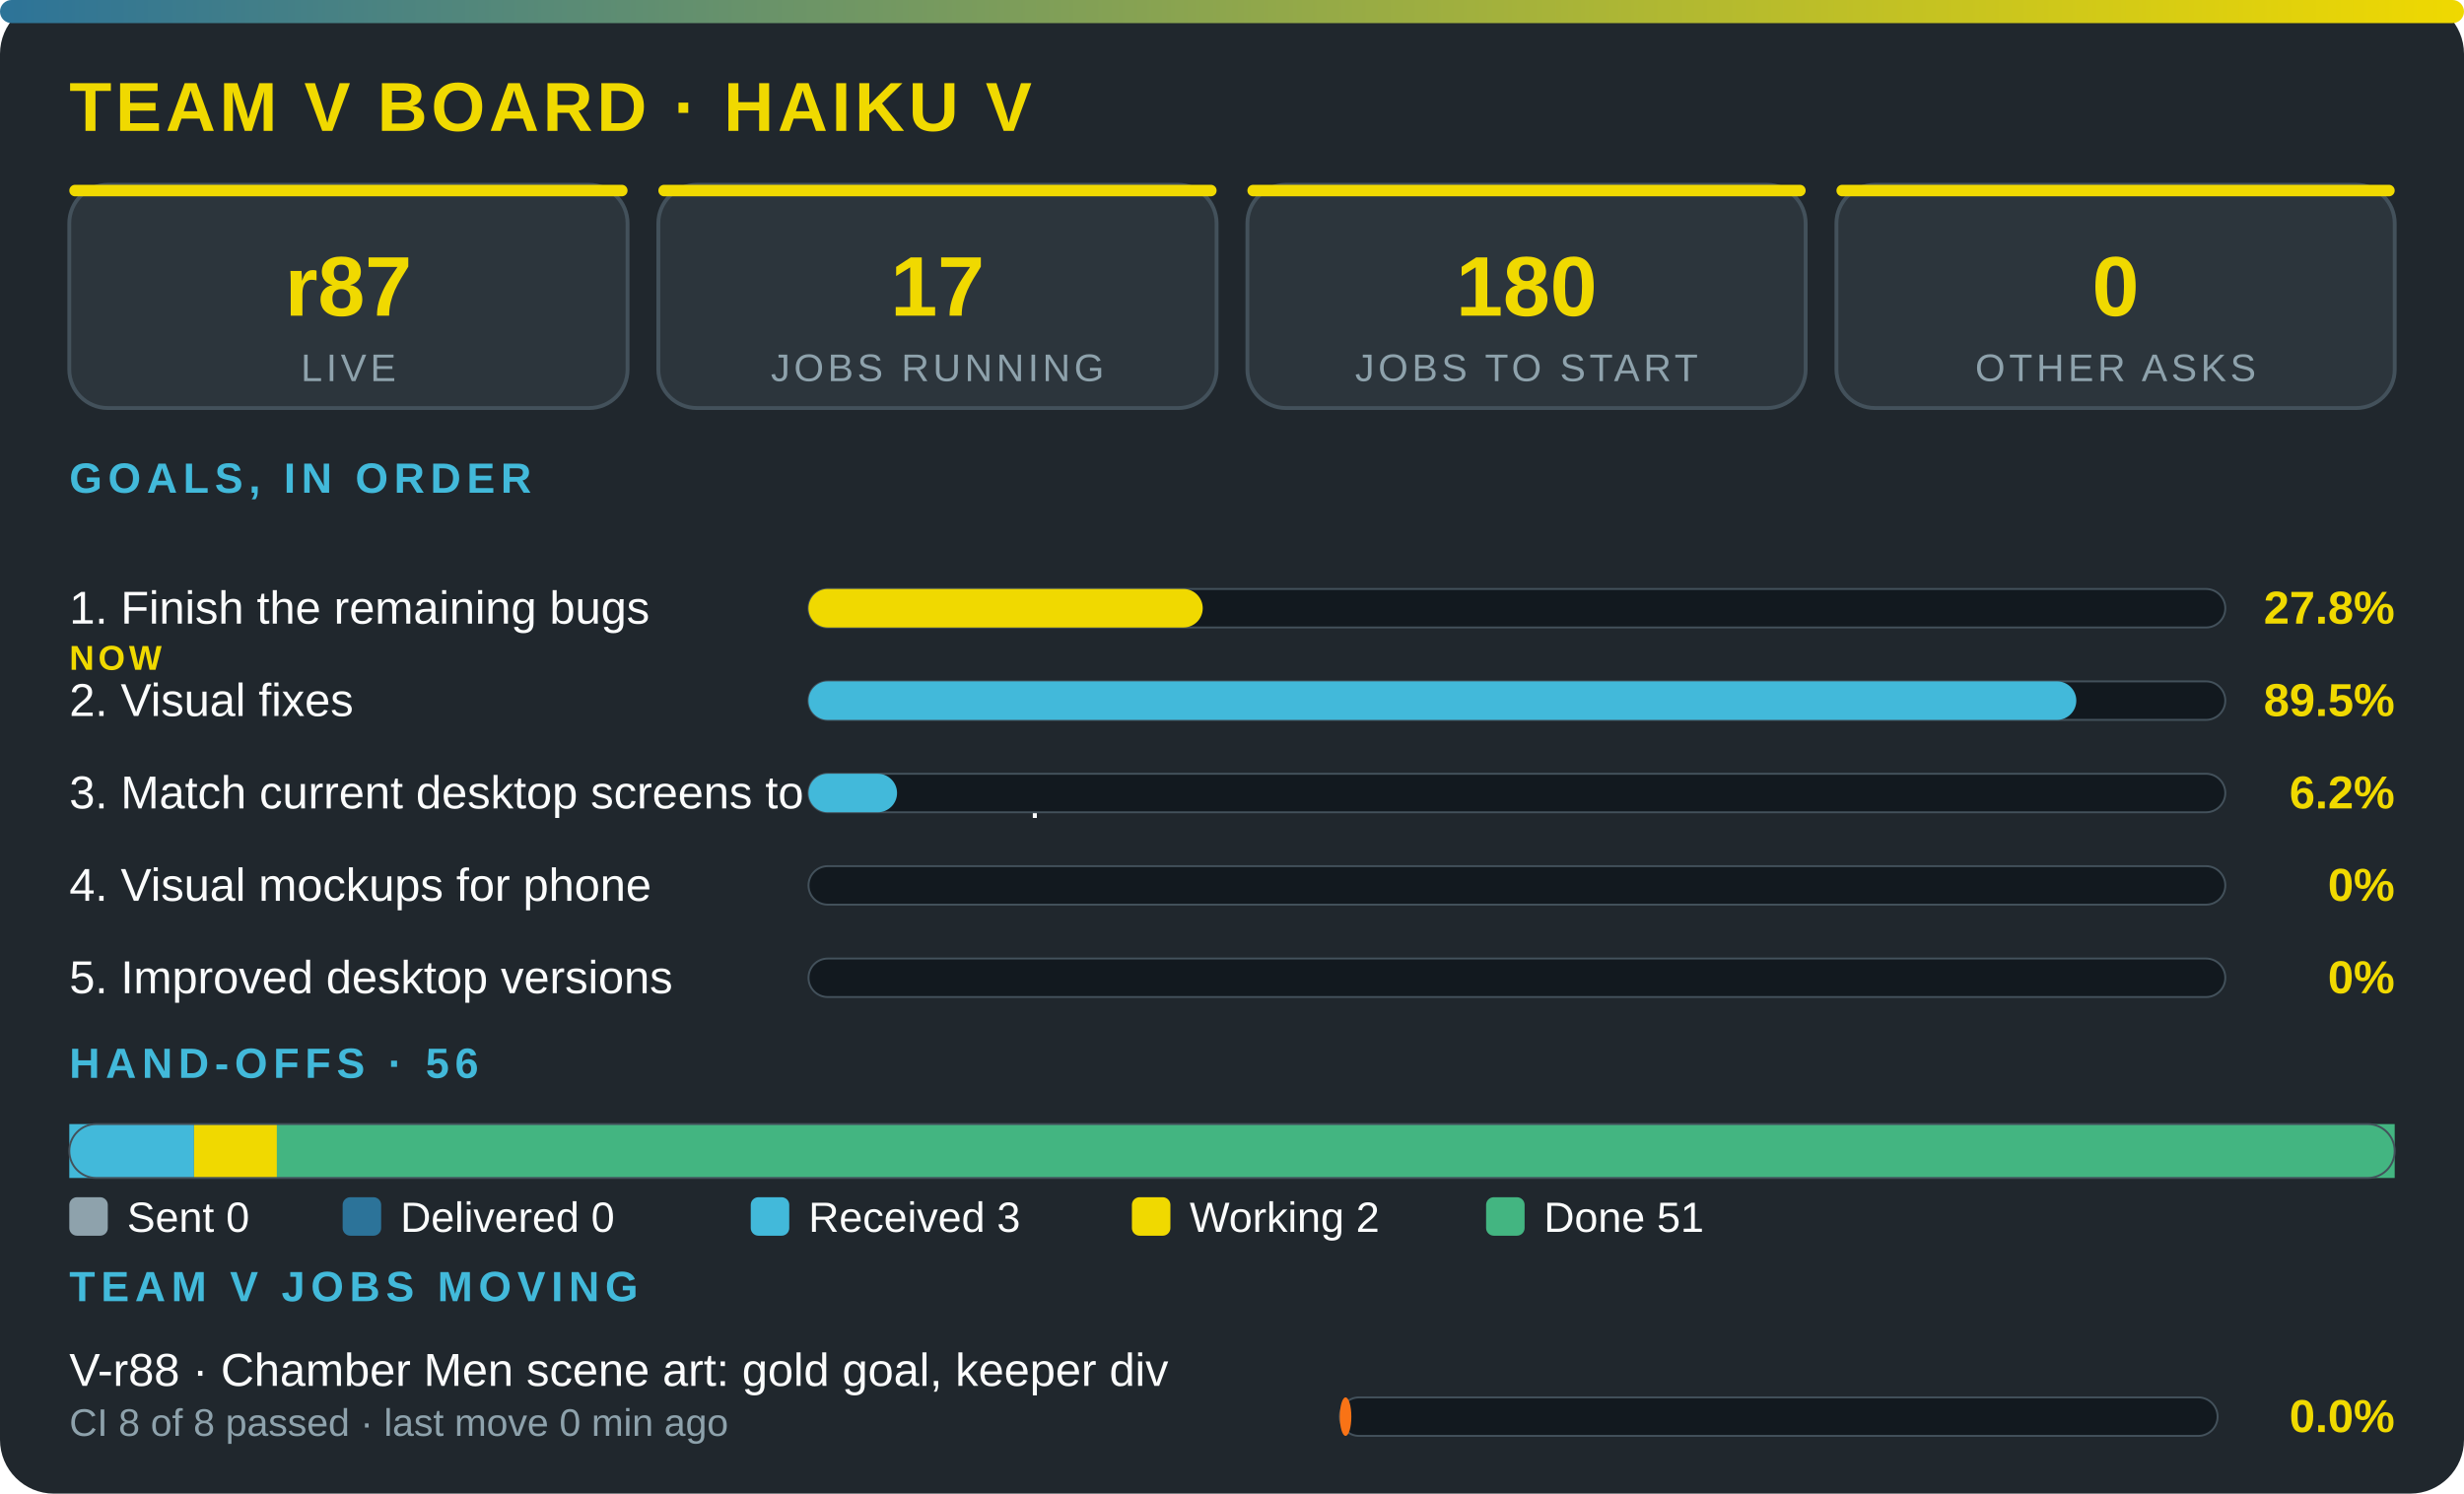
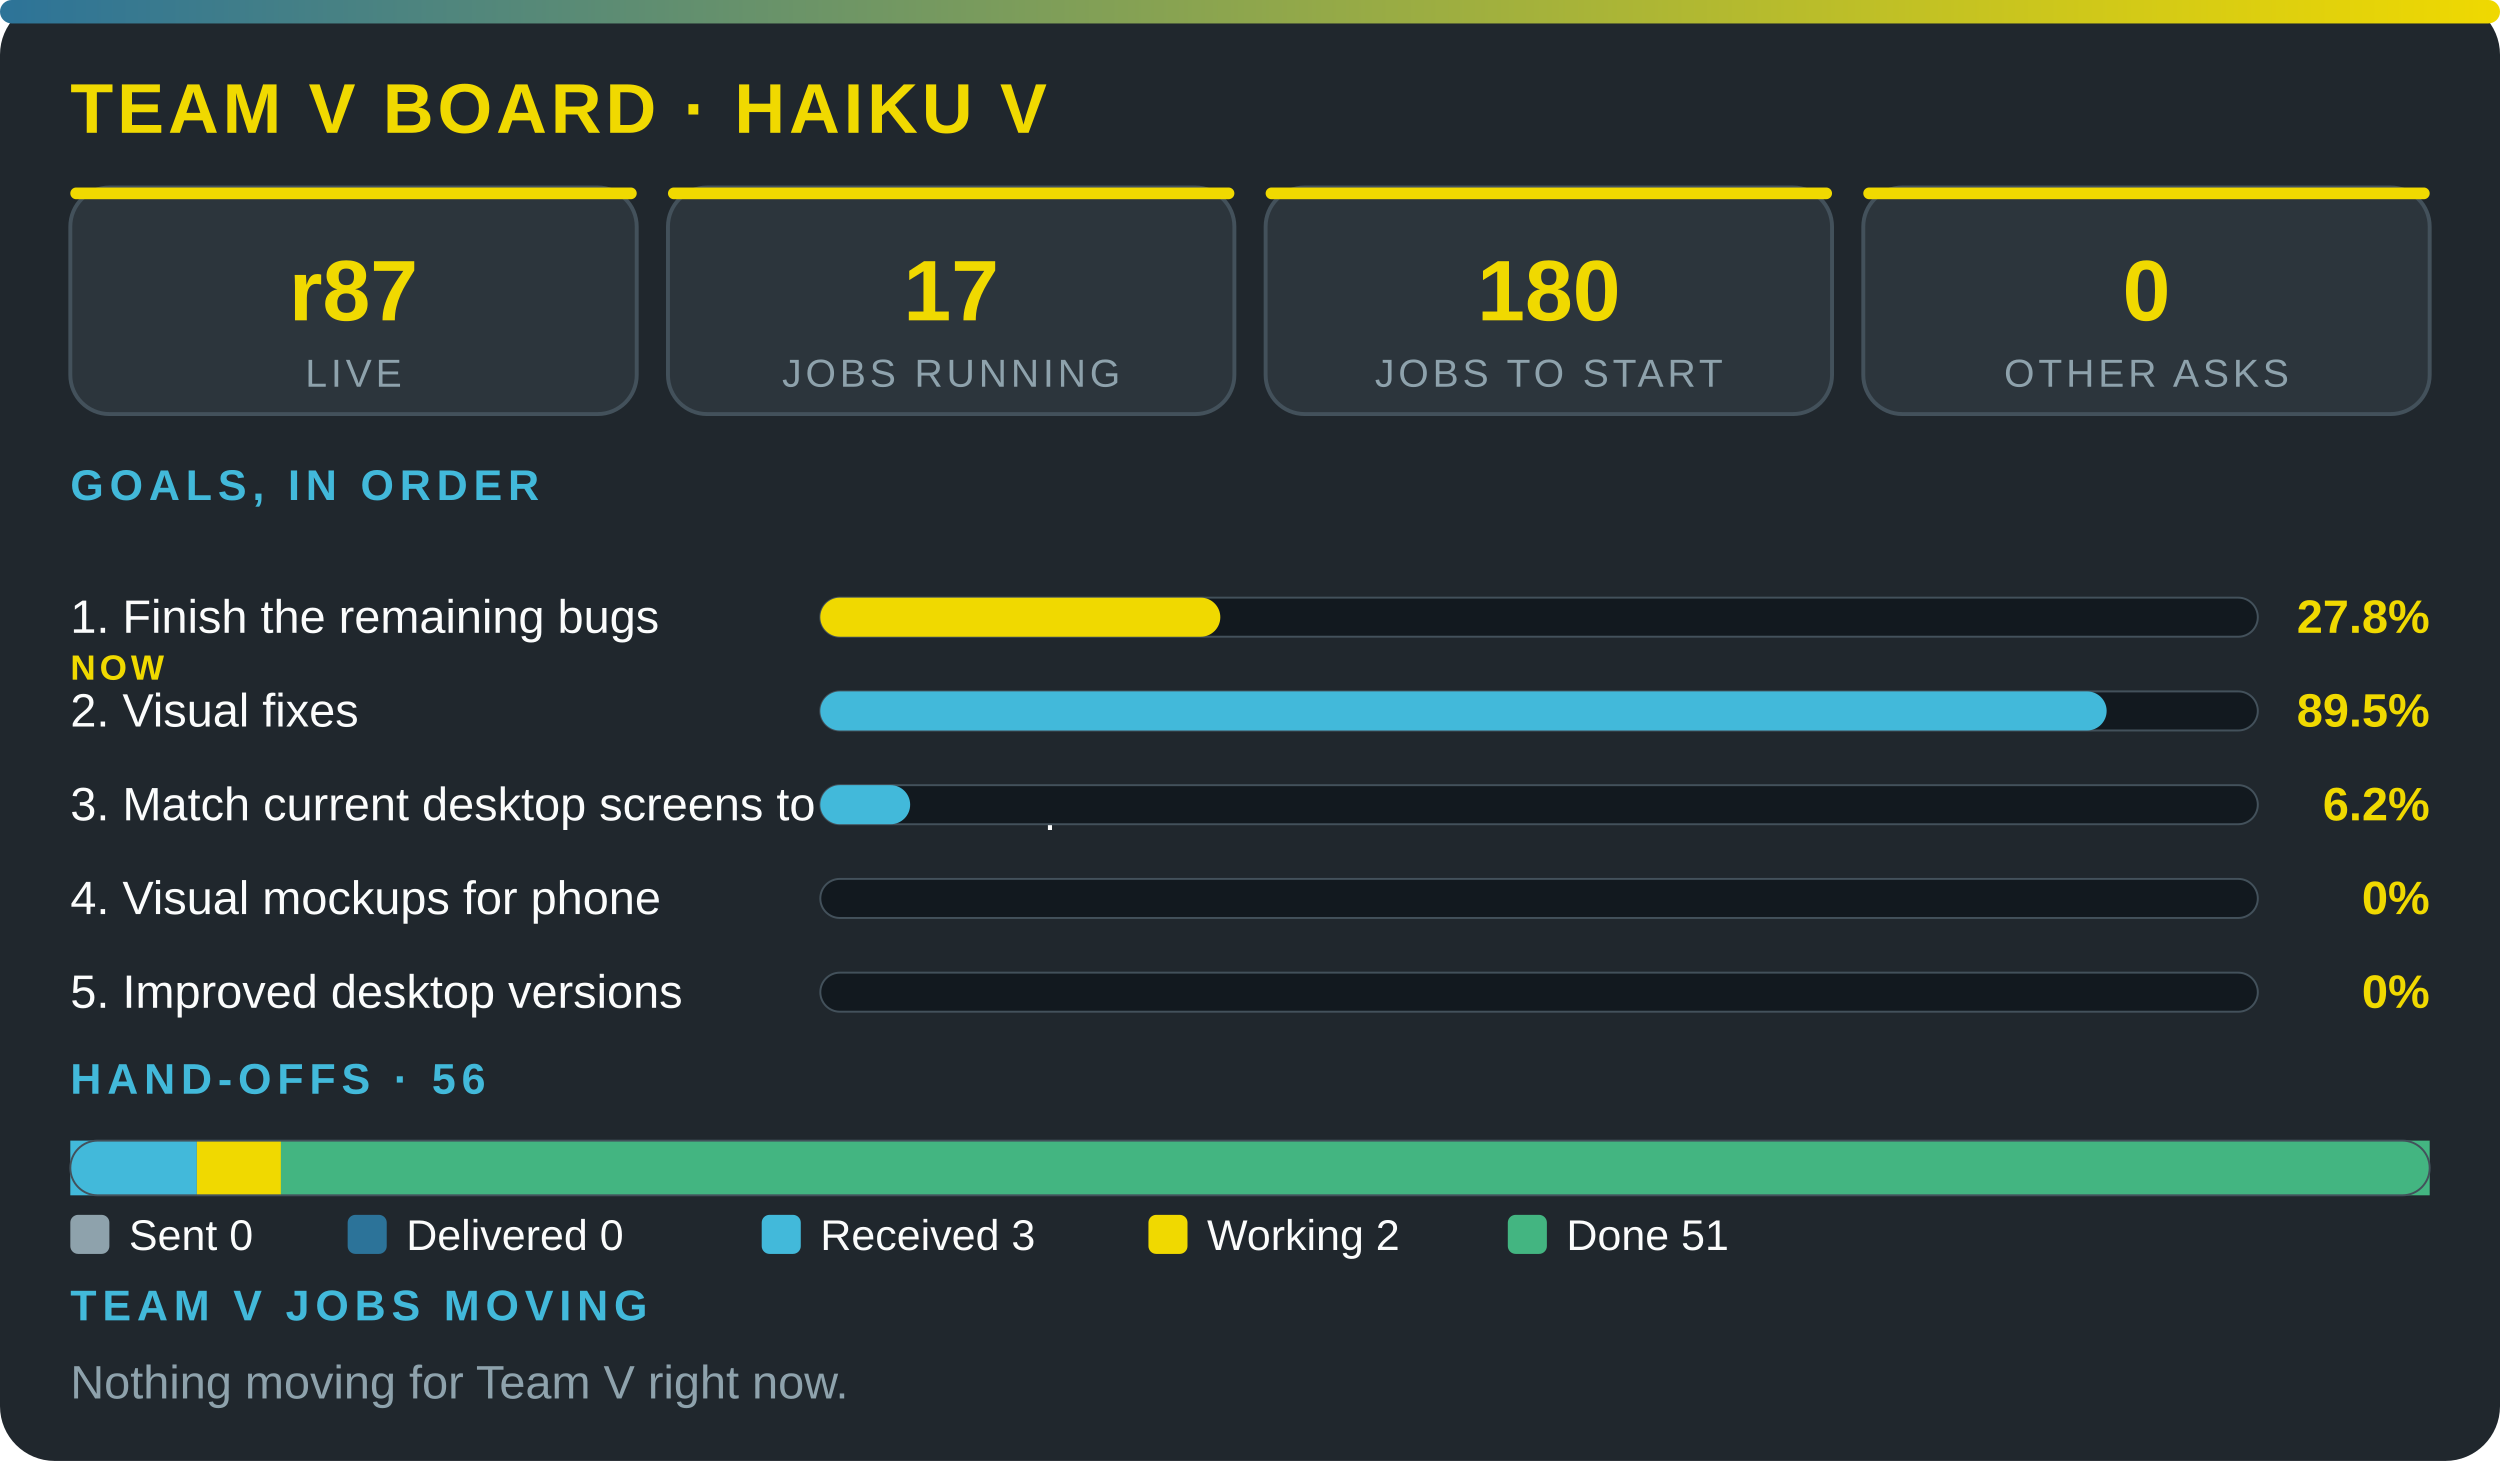
- <svg xmlns="http://www.w3.org/2000/svg" viewBox="0 0 640 388" width="100%" role="img" aria-label="Team V board · Haiku V" font-family="'Segoe UI',system-ui,Arial,sans-serif">
+ <svg xmlns="http://www.w3.org/2000/svg" viewBox="0 0 640 374" width="100%" role="img" aria-label="Team V board · Haiku V" font-family="'Segoe UI',system-ui,Arial,sans-serif">
  <defs>
    <linearGradient id="g">
      <stop offset="0" stop-color="#2c7399" />
      <stop offset="1" stop-color="#f0d900" />
    </linearGradient>
  </defs>
-   <rect width="640" height="388" rx="14" fill="#20272d" />
+   <rect width="640" height="374" rx="14" fill="#20272d" />
  <rect width="640" height="6" rx="3" fill="url(#g)" />
  <text x="18" y="34" font-size="18" font-weight="800" fill="#f0d900" letter-spacing="1">TEAM V BOARD · HAIKU V</text>
  <rect x="18" y="48" width="145" height="58" rx="10" fill="#2c353c" stroke="#43515b" />
  <rect x="18" y="48" width="145" height="3" rx="1.5" fill="#f0d900" />
  <text x="90.5" y="82" font-size="22" font-weight="800" fill="#f0d900" text-anchor="middle">r87</text>
  <text x="90.5" y="99" font-size="10" fill="#8ea2ac" letter-spacing="1" text-anchor="middle">LIVE</text>
  <rect x="171" y="48" width="145" height="58" rx="10" fill="#2c353c" stroke="#43515b" />
  <rect x="171" y="48" width="145" height="3" rx="1.5" fill="#f0d900" />
  <text x="243.5" y="82" font-size="22" font-weight="800" fill="#f0d900" text-anchor="middle">17</text>
  <text x="243.5" y="99" font-size="10" fill="#8ea2ac" letter-spacing="1" text-anchor="middle">JOBS RUNNING</text>
  <rect x="324" y="48" width="145" height="58" rx="10" fill="#2c353c" stroke="#43515b" />
  <rect x="324" y="48" width="145" height="3" rx="1.5" fill="#f0d900" />
  <text x="396.5" y="82" font-size="22" font-weight="800" fill="#f0d900" text-anchor="middle">180</text>
  <text x="396.5" y="99" font-size="10" fill="#8ea2ac" letter-spacing="1" text-anchor="middle">JOBS TO START</text>
  <rect x="477" y="48" width="145" height="58" rx="10" fill="#2c353c" stroke="#43515b" />
  <rect x="477" y="48" width="145" height="3" rx="1.5" fill="#f0d900" />
  <text x="549.5" y="82" font-size="22" font-weight="800" fill="#f0d900" text-anchor="middle">0</text>
  <text x="549.5" y="99" font-size="10" fill="#8ea2ac" letter-spacing="1" text-anchor="middle">OTHER ASKS</text>
  <text x="18" y="128" font-size="11" font-weight="700" fill="#42b9da" letter-spacing="1.5">GOALS, IN ORDER</text>
  <text x="18" y="162" font-size="12" fill="#fbfcfc">1. Finish the remaining bugs</text>
  <text x="18" y="174" font-size="9" font-weight="800" letter-spacing="1" fill="#f0d900">NOW</text>
  <rect x="210" y="153" width="368" height="10" rx="5" fill="#12191f" stroke="#43515b" stroke-width=".5" />
  <rect x="210" y="153" width="102.4" height="10" rx="5" fill="#f0d900" />
  <text x="622" y="162" font-size="12" font-weight="800" fill="#f0d900" text-anchor="end">27.8%</text>
  <text x="18" y="186" font-size="12" fill="#fbfcfc">2. Visual fixes</text>
  <rect x="210" y="177" width="368" height="10" rx="5" fill="#12191f" stroke="#43515b" stroke-width=".5" />
  <rect x="210" y="177" width="329.3" height="10" rx="5" fill="#42b9da" />
  <text x="622" y="186" font-size="12" font-weight="800" fill="#f0d900" text-anchor="end">89.5%</text>
  <text x="18" y="210" font-size="12" fill="#fbfcfc">3. Match current desktop screens to the mockup</text>
  <rect x="210" y="201" width="368" height="10" rx="5" fill="#12191f" stroke="#43515b" stroke-width=".5" />
  <rect x="210" y="201" width="23" height="10" rx="5" fill="#42b9da" />
  <text x="622" y="210" font-size="12" font-weight="800" fill="#f0d900" text-anchor="end">6.2%</text>
  <text x="18" y="234" font-size="12" fill="#fbfcfc">4. Visual mockups for phone</text>
  <rect x="210" y="225" width="368" height="10" rx="5" fill="#12191f" stroke="#43515b" stroke-width=".5" />
  <text x="622" y="234" font-size="12" font-weight="800" fill="#f0d900" text-anchor="end">0%</text>
  <text x="18" y="258" font-size="12" fill="#fbfcfc">5. Improved desktop versions</text>
  <rect x="210" y="249" width="368" height="10" rx="5" fill="#12191f" stroke="#43515b" stroke-width=".5" />
  <text x="622" y="258" font-size="12" font-weight="800" fill="#f0d900" text-anchor="end">0%</text>
  <text x="18" y="280" font-size="11" font-weight="700" fill="#42b9da" letter-spacing="1.5">HAND-OFFS · 56</text>
  <rect x="18" y="292" width="32.4" height="14" fill="#42b9da" />
  <rect x="50.4" y="292" width="21.6" height="14" fill="#f0d900" />
  <rect x="71.9" y="292" width="550.1" height="14" fill="#43b581" />
  <rect x="18" y="292" width="604" height="14" rx="7" fill="none" stroke="#43515b" stroke-width=".5" />
  <rect x="18" y="311" width="10" height="10" rx="2" fill="#8ea2ac" />
  <text x="33" y="320" font-size="11" fill="#fbfcfc">Sent 0</text>
  <rect x="89" y="311" width="10" height="10" rx="2" fill="#2c7399" />
  <text x="104" y="320" font-size="11" fill="#fbfcfc">Delivered 0</text>
  <rect x="195" y="311" width="10" height="10" rx="2" fill="#42b9da" />
  <text x="210" y="320" font-size="11" fill="#fbfcfc">Received 3</text>
  <rect x="294" y="311" width="10" height="10" rx="2" fill="#f0d900" />
  <text x="309" y="320" font-size="11" fill="#fbfcfc">Working 2</text>
  <rect x="386" y="311" width="10" height="10" rx="2" fill="#43b581" />
  <text x="401" y="320" font-size="11" fill="#fbfcfc">Done 51</text>
  <text x="18" y="338" font-size="11" font-weight="700" fill="#42b9da" letter-spacing="1.5">TEAM V JOBS MOVING</text>
-   <text x="18" y="360" font-size="12" fill="#fbfcfc">V-r88 · Chamber Men scene art: gold goal, keeper div</text>
-   <text x="18" y="373" font-size="10" fill="#8ea2ac">CI 8 of 8 passed · last move 0 min ago</text>
-   <rect x="348" y="363" width="228" height="10" rx="5" fill="#12191f" stroke="#43515b" stroke-width=".5" />
-   <rect x="348" y="363" width="3" height="10" rx="5" fill="#f97316" />
-   <text x="622" y="372" font-size="12" font-weight="800" fill="#f0d900" text-anchor="end">0.0%</text>
+   <text x="18" y="358" font-size="12" fill="#8ea2ac">Nothing moving for Team V right now.</text>
</svg>
